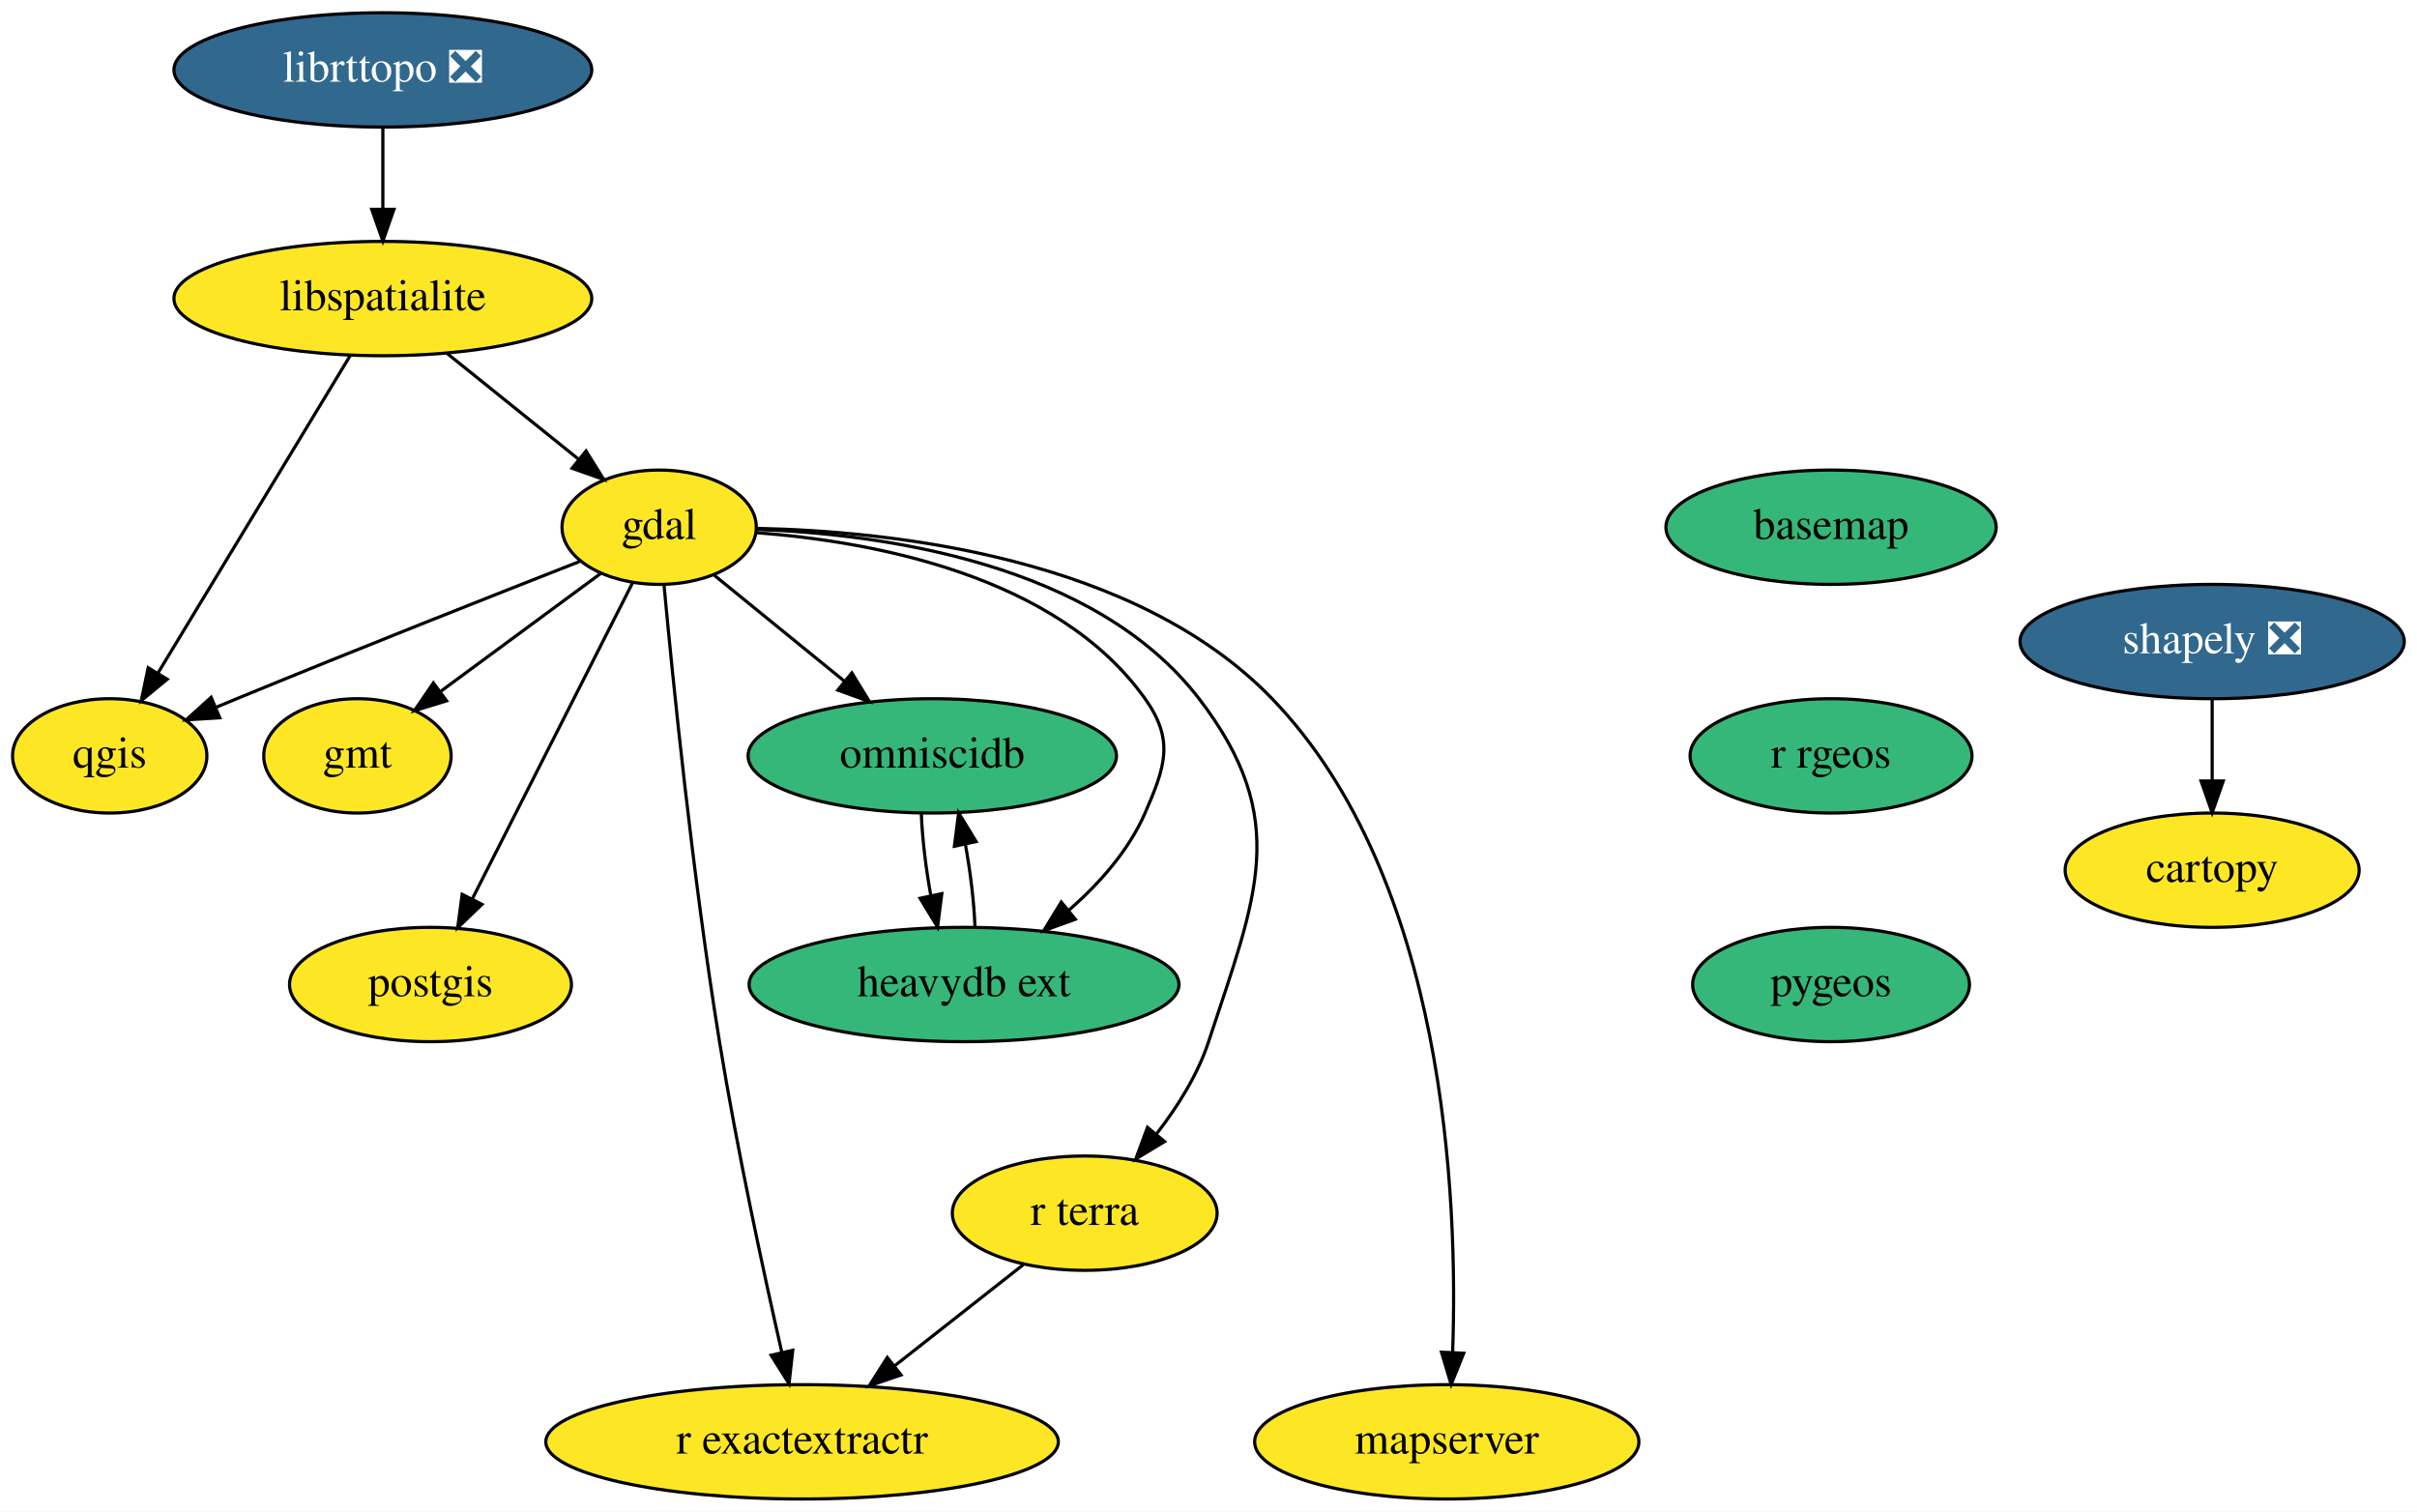
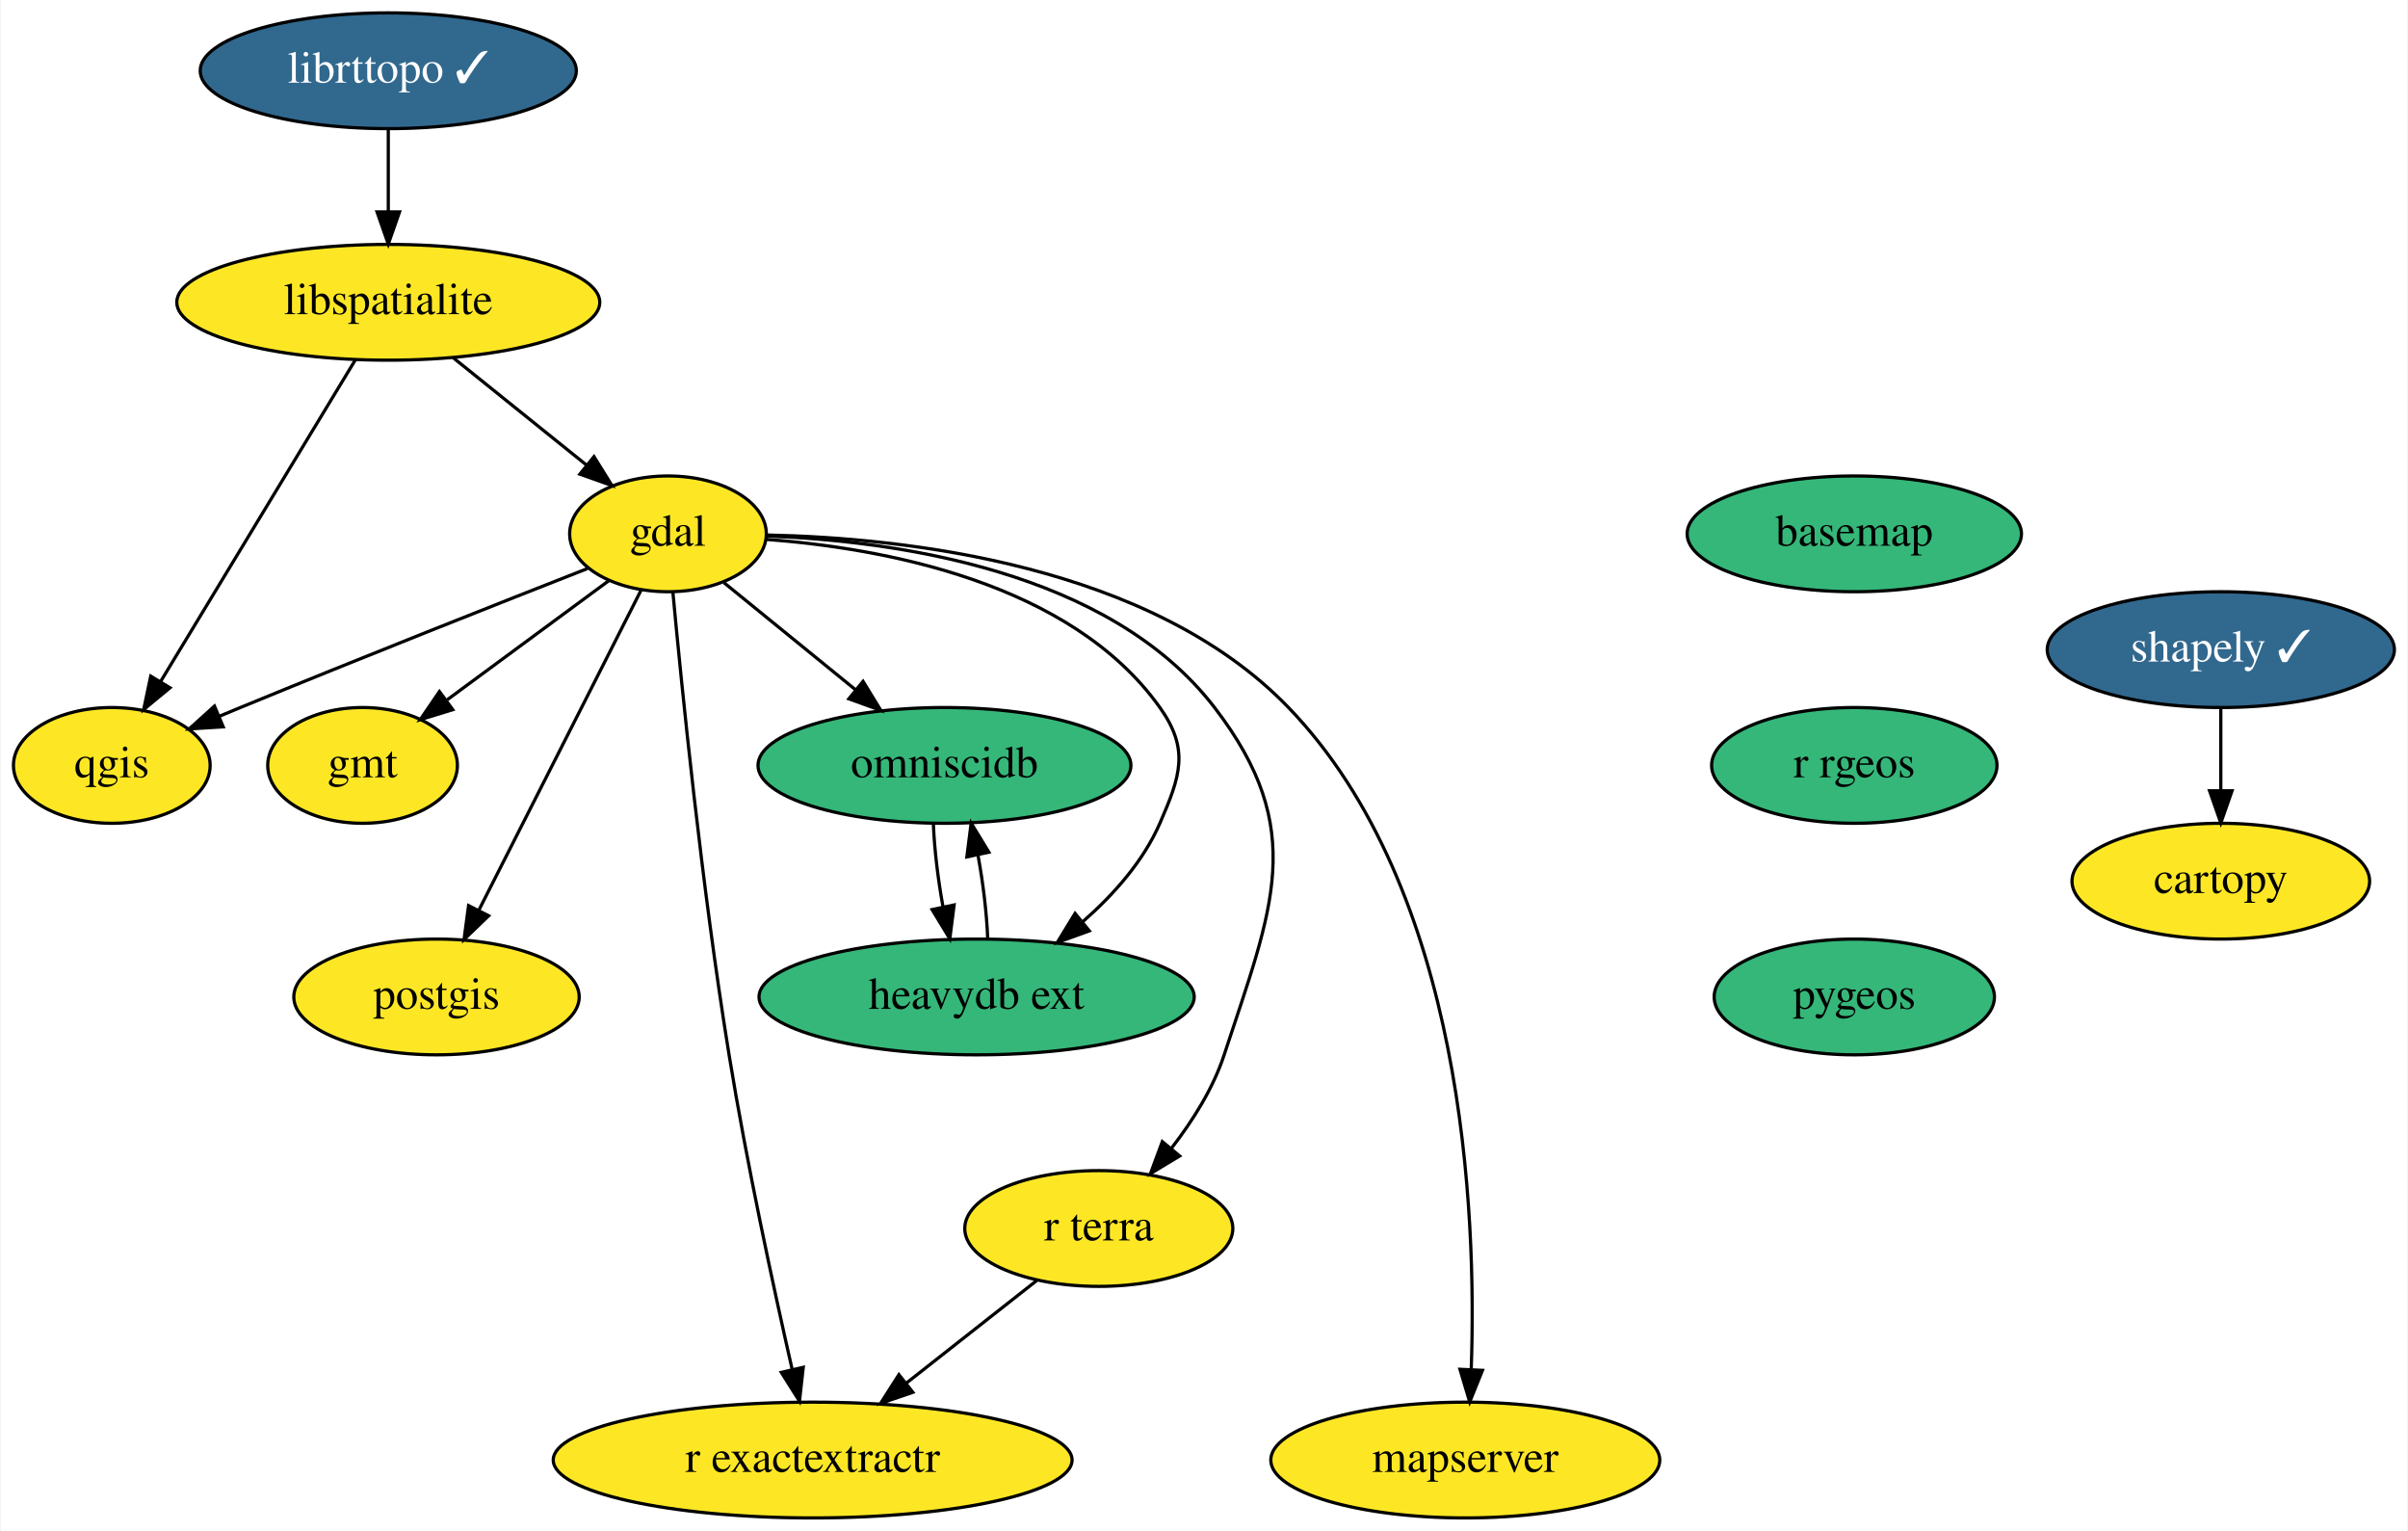
- <svg xmlns="http://www.w3.org/2000/svg" xmlns:xlink="http://www.w3.org/1999/xlink" width="761pt" height="476pt" viewBox="0.00 0.00 761.05 476.00">
+ <svg xmlns="http://www.w3.org/2000/svg" xmlns:xlink="http://www.w3.org/1999/xlink" width="749pt" height="476pt" viewBox="0.00 0.00 748.55 476.00">
  <g id="graph0" class="graph" transform="scale(1 1) rotate(0) translate(4 472)">
-     <polygon fill="white" stroke="transparent" points="-4,4 -4,-472 757.05,-472 757.05,4 -4,4" />
+     <polygon fill="white" stroke="transparent" points="-4,4 -4,-472 744.55,-472 744.55,4 -4,4" />
    <g id="node1" class="node">
      <g id="a_node1">
        <a xlink:href="https://github.com/conda-forge/basemap-feedstock" xlink:title="basemap">
          <ellipse fill="#35b779" stroke="black" cx="572.55" cy="-306" rx="52" ry="18" />
          <text text-anchor="middle" x="572.55" y="-302.3" font-family="Times,serif" font-size="14.00">basemap</text>
        </a>
      </g>
    </g>
    <g id="node2" class="node">
      <g id="a_node2">
        <a xlink:href="https://github.com/conda-forge/r-rgeos-feedstock" xlink:title="r rgeos">
          <ellipse fill="#35b779" stroke="black" cx="572.55" cy="-234" rx="44.39" ry="18" />
          <text text-anchor="middle" x="572.55" y="-230.3" font-family="Times,serif" font-size="14.00">r rgeos</text>
        </a>
      </g>
    </g>
    <g id="node15" class="node">
      <g id="a_node15">
        <a xlink:href="https://github.com/conda-forge/pygeos-feedstock" xlink:title="pygeos">
          <ellipse fill="#35b779" stroke="black" cx="572.55" cy="-162" rx="43.59" ry="18" />
          <text text-anchor="middle" x="572.55" y="-158.3" font-family="Times,serif" font-size="14.00">pygeos</text>
        </a>
      </g>
    </g>
    <g id="node3" class="node">
      <g id="a_node3">
        <a xlink:href="https://github.com/conda-forge/cartopy-feedstock" xlink:title="cartopy">
-           <ellipse fill="#fde725" stroke="black" cx="692.55" cy="-198" rx="46.29" ry="18" />
-           <text text-anchor="middle" x="692.55" y="-194.3" font-family="Times,serif" font-size="14.00">cartopy</text>
+           <ellipse fill="#fde725" stroke="black" cx="686.55" cy="-198" rx="46.29" ry="18" />
+           <text text-anchor="middle" x="686.55" y="-194.3" font-family="Times,serif" font-size="14.00">cartopy</text>
        </a>
      </g>
    </g>
    <g id="node4" class="node">
      <g id="a_node4">
        <a xlink:href="https://github.com/conda-forge/gdal-feedstock" xlink:title="gdal">
          <ellipse fill="#fde725" stroke="black" cx="203.55" cy="-306" rx="30.59" ry="18" />
          <text text-anchor="middle" x="203.55" y="-302.3" font-family="Times,serif" font-size="14.00">gdal</text>
        </a>
      </g>
    </g>
    <g id="node5" class="node">
      <g id="a_node5">
        <a xlink:href="https://github.com/conda-forge/gmt-feedstock" xlink:title="gmt">
          <ellipse fill="#fde725" stroke="black" cx="108.55" cy="-234" rx="29.5" ry="18" />
          <text text-anchor="middle" x="108.55" y="-230.3" font-family="Times,serif" font-size="14.00">gmt</text>
        </a>
      </g>
    </g>
    <g id="edge2" class="edge">
      <path fill="none" stroke="black" d="M185.23,-291.5C170.95,-280.98 150.91,-266.22 134.9,-254.42" />
      <polygon fill="black" stroke="black" points="136.61,-251.33 126.49,-248.22 132.46,-256.97 136.61,-251.33" />
    </g>
    <g id="node6" class="node">
      <g id="a_node6">
        <a xlink:href="https://github.com/conda-forge/postgis-feedstock" xlink:title="postgis">
          <ellipse fill="#fde725" stroke="black" cx="131.55" cy="-162" rx="44.39" ry="18" />
          <text text-anchor="middle" x="131.55" y="-158.3" font-family="Times,serif" font-size="14.00">postgis</text>
        </a>
      </g>
    </g>
    <g id="edge3" class="edge">
      <path fill="none" stroke="black" d="M195.15,-288.43C182.75,-263.98 159.44,-218 144.74,-189.02" />
      <polygon fill="black" stroke="black" points="147.76,-187.24 140.12,-179.9 141.52,-190.4 147.76,-187.24" />
    </g>
    <g id="node7" class="node">
      <g id="a_node7">
        <a xlink:href="https://github.com/conda-forge/qgis-feedstock" xlink:title="qgis">
          <ellipse fill="#fde725" stroke="black" cx="30.55" cy="-234" rx="30.59" ry="18" />
          <text text-anchor="middle" x="30.55" y="-230.3" font-family="Times,serif" font-size="14.00">qgis</text>
        </a>
      </g>
    </g>
    <g id="edge4" class="edge">
      <path fill="none" stroke="black" d="M178.48,-295.2C151.69,-284.69 108.01,-267.42 70.55,-252 68.37,-251.1 66.13,-250.17 63.87,-249.23" />
      <polygon fill="black" stroke="black" points="65.2,-245.99 54.62,-245.34 62.48,-252.44 65.2,-245.99" />
    </g>
    <g id="node8" class="node">
      <g id="a_node8">
        <a xlink:href="https://github.com/conda-forge/r-exactextractr-feedstock" xlink:title="r exactextractr">
          <ellipse fill="#fde725" stroke="black" cx="248.55" cy="-18" rx="80.69" ry="18" />
          <text text-anchor="middle" x="248.55" y="-14.3" font-family="Times,serif" font-size="14.00">r exactextractr</text>
        </a>
      </g>
    </g>
    <g id="edge5" class="edge">
      <path fill="none" stroke="black" d="M205.06,-288.01C207.79,-258.57 214.05,-196.23 222.55,-144 228.06,-110.12 236.42,-71.48 242.16,-46.24" />
      <polygon fill="black" stroke="black" points="245.62,-46.83 244.45,-36.3 238.8,-45.26 245.62,-46.83" />
    </g>
    <g id="node9" class="node">
      <g id="a_node9">
        <a xlink:href="https://github.com/conda-forge/omniscidb-feedstock" xlink:title="omniscidb">
          <ellipse fill="#35b779" stroke="black" cx="289.55" cy="-234" rx="58" ry="18" />
          <text text-anchor="middle" x="289.55" y="-230.3" font-family="Times,serif" font-size="14.00">omniscidb</text>
        </a>
      </g>
    </g>
    <g id="edge6" class="edge">
      <path fill="none" stroke="black" d="M220.95,-290.83C232.66,-281.31 248.34,-268.54 261.76,-257.62" />
      <polygon fill="black" stroke="black" points="264.22,-260.13 269.76,-251.1 259.8,-254.7 264.22,-260.13" />
    </g>
    <g id="node10" class="node">
      <g id="a_node10">
        <a xlink:href="https://github.com/conda-forge/r-terra-feedstock" xlink:title="r terra">
          <ellipse fill="#fde725" stroke="black" cx="337.55" cy="-90" rx="41.69" ry="18" />
          <text text-anchor="middle" x="337.55" y="-86.3" font-family="Times,serif" font-size="14.00">r terra</text>
        </a>
      </g>
    </g>
    <g id="edge7" class="edge">
      <path fill="none" stroke="black" d="M234.27,-305.31C273.63,-303.86 340.68,-294.78 373.55,-252 402.8,-213.92 391.52,-189.62 376.55,-144 373.13,-133.58 366.79,-123.52 360.2,-115.02" />
      <polygon fill="black" stroke="black" points="362.7,-112.55 353.63,-107.08 357.31,-117.01 362.7,-112.55" />
    </g>
    <g id="node11" class="node">
      <g id="a_node11">
        <a xlink:href="https://github.com/conda-forge/mapserver-feedstock" xlink:title="mapserver">
          <ellipse fill="#fde725" stroke="black" cx="451.55" cy="-18" rx="60.5" ry="18" />
          <text text-anchor="middle" x="451.55" y="-14.3" font-family="Times,serif" font-size="14.00">mapserver</text>
        </a>
      </g>
    </g>
    <g id="edge8" class="edge">
      <path fill="none" stroke="black" d="M234.42,-305.64C277.08,-304.75 353.61,-296.52 396.55,-252 451.29,-195.24 455.1,-94.64 453.4,-46.35" />
      <polygon fill="black" stroke="black" points="456.89,-45.89 452.93,-36.07 449.89,-46.22 456.89,-45.89" />
    </g>
    <g id="node12" class="node">
      <g id="a_node12">
        <a xlink:href="https://github.com/conda-forge/heavydb-ext-feedstock" xlink:title="heavydb ext">
          <ellipse fill="#35b779" stroke="black" cx="299.55" cy="-162" rx="67.69" ry="18" />
          <text text-anchor="middle" x="299.55" y="-158.3" font-family="Times,serif" font-size="14.00">heavydb ext</text>
        </a>
      </g>
    </g>
    <g id="edge9" class="edge">
      <path fill="none" stroke="black" d="M234.05,-304.28C270.11,-301.59 328.75,-291.05 356.55,-252 365.83,-238.97 362.94,-230.67 356.55,-216 351.4,-204.19 342.19,-193.83 332.65,-185.47" />
      <polygon fill="black" stroke="black" points="334.6,-182.55 324.64,-178.94 330.17,-187.97 334.6,-182.55" />
    </g>
    <g id="edge10" class="edge">
      <path fill="none" stroke="black" d="M286.1,-215.7C286.41,-207.98 287.51,-198.71 289.08,-190.11" />
      <polygon fill="black" stroke="black" points="292.55,-190.61 291.21,-180.1 285.7,-189.16 292.55,-190.61" />
    </g>
    <g id="edge11" class="edge">
      <path fill="none" stroke="black" d="M318.24,-73.81C306.38,-64.49 290.97,-52.37 277.66,-41.9" />
      <polygon fill="black" stroke="black" points="279.71,-39.06 269.69,-35.63 275.38,-44.56 279.71,-39.06" />
    </g>
    <g id="edge12" class="edge">
      <path fill="none" stroke="black" d="M302.99,-180.28C302.69,-188.03 301.58,-197.36 299.99,-206.01" />
      <polygon fill="black" stroke="black" points="296.51,-205.54 297.85,-216.05 303.36,-207.01 296.51,-205.54" />
    </g>
    <g id="node13" class="node">
      <g id="a_node13">
        <a xlink:href="https://github.com/conda-forge/libspatialite-feedstock" xlink:title="libspatialite">
          <ellipse fill="#fde725" stroke="black" cx="116.55" cy="-378" rx="65.79" ry="18" />
          <text text-anchor="middle" x="116.55" y="-374.3" font-family="Times,serif" font-size="14.00">libspatialite</text>
        </a>
      </g>
    </g>
    <g id="edge13" class="edge">
      <path fill="none" stroke="black" d="M136.73,-360.76C149.11,-350.8 165.08,-337.95 178.3,-327.31" />
      <polygon fill="black" stroke="black" points="180.53,-330.01 186.12,-321.02 176.14,-324.56 180.53,-330.01" />
    </g>
    <g id="edge14" class="edge">
      <path fill="none" stroke="black" d="M106.34,-360.15C91.33,-335.36 63.18,-288.88 45.73,-260.07" />
      <polygon fill="black" stroke="black" points="48.65,-258.13 40.47,-251.39 42.66,-261.75 48.65,-258.13" />
    </g>
    <g id="node14" class="node">
      <g id="a_node14">
-         <a xlink:href="https://github.com/conda-forge/shapely-feedstock/pull/105" xlink:title="shapely ❎">
-           <ellipse fill="#31688e" stroke="black" cx="692.55" cy="-270" rx="60.5" ry="18" />
-           <text text-anchor="middle" x="692.55" y="-266.3" font-family="Times,serif" font-size="14.00" fill="white">shapely ❎</text>
+         <a xlink:href="https://github.com/conda-forge/shapely-feedstock/pull/105" xlink:title="shapely ✓">
+           <ellipse fill="#31688e" stroke="black" cx="686.55" cy="-270" rx="54" ry="18" />
+           <text text-anchor="middle" x="686.55" y="-266.3" font-family="Times,serif" font-size="14.00" fill="white">shapely ✓</text>
        </a>
      </g>
    </g>
    <g id="edge15" class="edge">
-       <path fill="none" stroke="black" d="M692.55,-251.7C692.55,-243.98 692.55,-234.71 692.55,-226.11" />
-       <polygon fill="black" stroke="black" points="696.05,-226.1 692.55,-216.1 689.05,-226.1 696.05,-226.1" />
+       <path fill="none" stroke="black" d="M686.55,-251.7C686.55,-243.98 686.55,-234.71 686.55,-226.11" />
+       <polygon fill="black" stroke="black" points="690.05,-226.1 686.55,-216.1 683.05,-226.1 690.05,-226.1" />
    </g>
    <g id="node16" class="node">
      <g id="a_node16">
-         <a xlink:href="https://github.com/conda-forge/librttopo-feedstock/pull/14" xlink:title="librttopo ❎">
-           <ellipse fill="#31688e" stroke="black" cx="116.55" cy="-450" rx="65.79" ry="18" />
-           <text text-anchor="middle" x="116.55" y="-446.3" font-family="Times,serif" font-size="14.00" fill="white">librttopo ❎</text>
+         <a xlink:href="https://github.com/conda-forge/librttopo-feedstock/pull/14" xlink:title="librttopo ✓">
+           <ellipse fill="#31688e" stroke="black" cx="116.55" cy="-450" rx="58.5" ry="18" />
+           <text text-anchor="middle" x="116.55" y="-446.3" font-family="Times,serif" font-size="14.00" fill="white">librttopo ✓</text>
        </a>
      </g>
    </g>
    <g id="edge17" class="edge">
      <path fill="none" stroke="black" d="M116.55,-431.7C116.55,-423.98 116.55,-414.71 116.55,-406.11" />
      <polygon fill="black" stroke="black" points="120.05,-406.1 116.55,-396.1 113.05,-406.1 120.05,-406.1" />
    </g>
  </g>
</svg>
